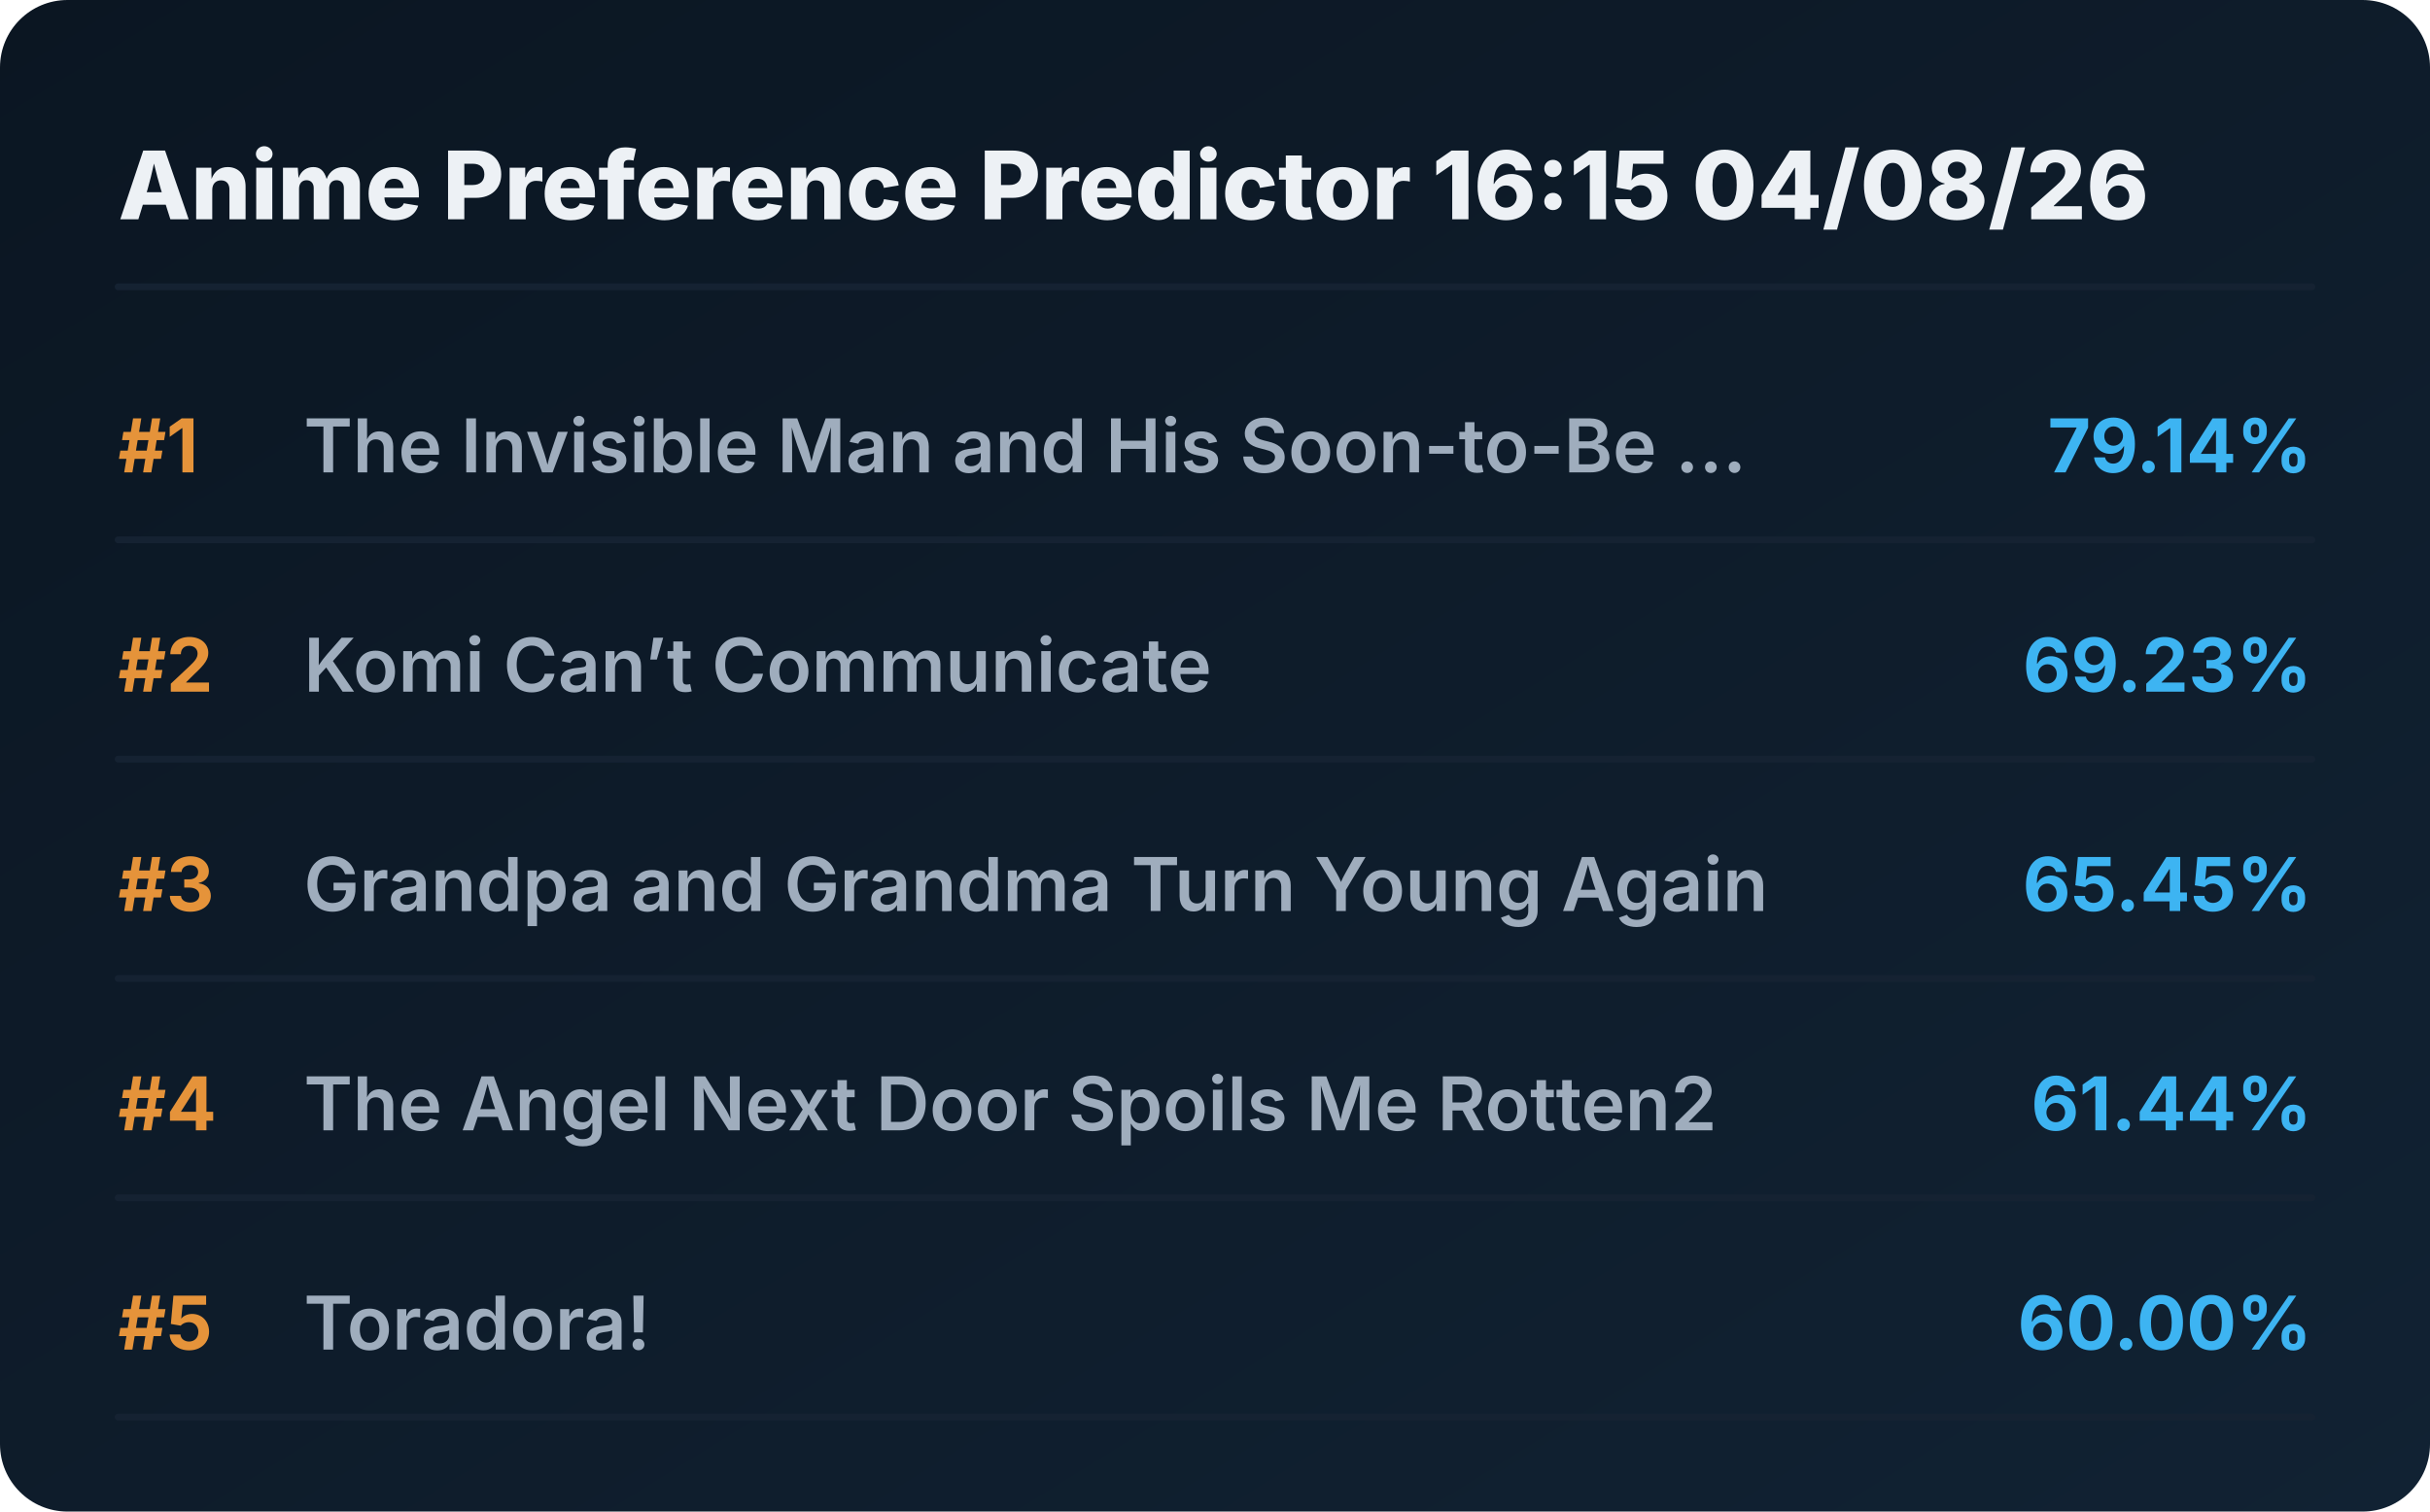
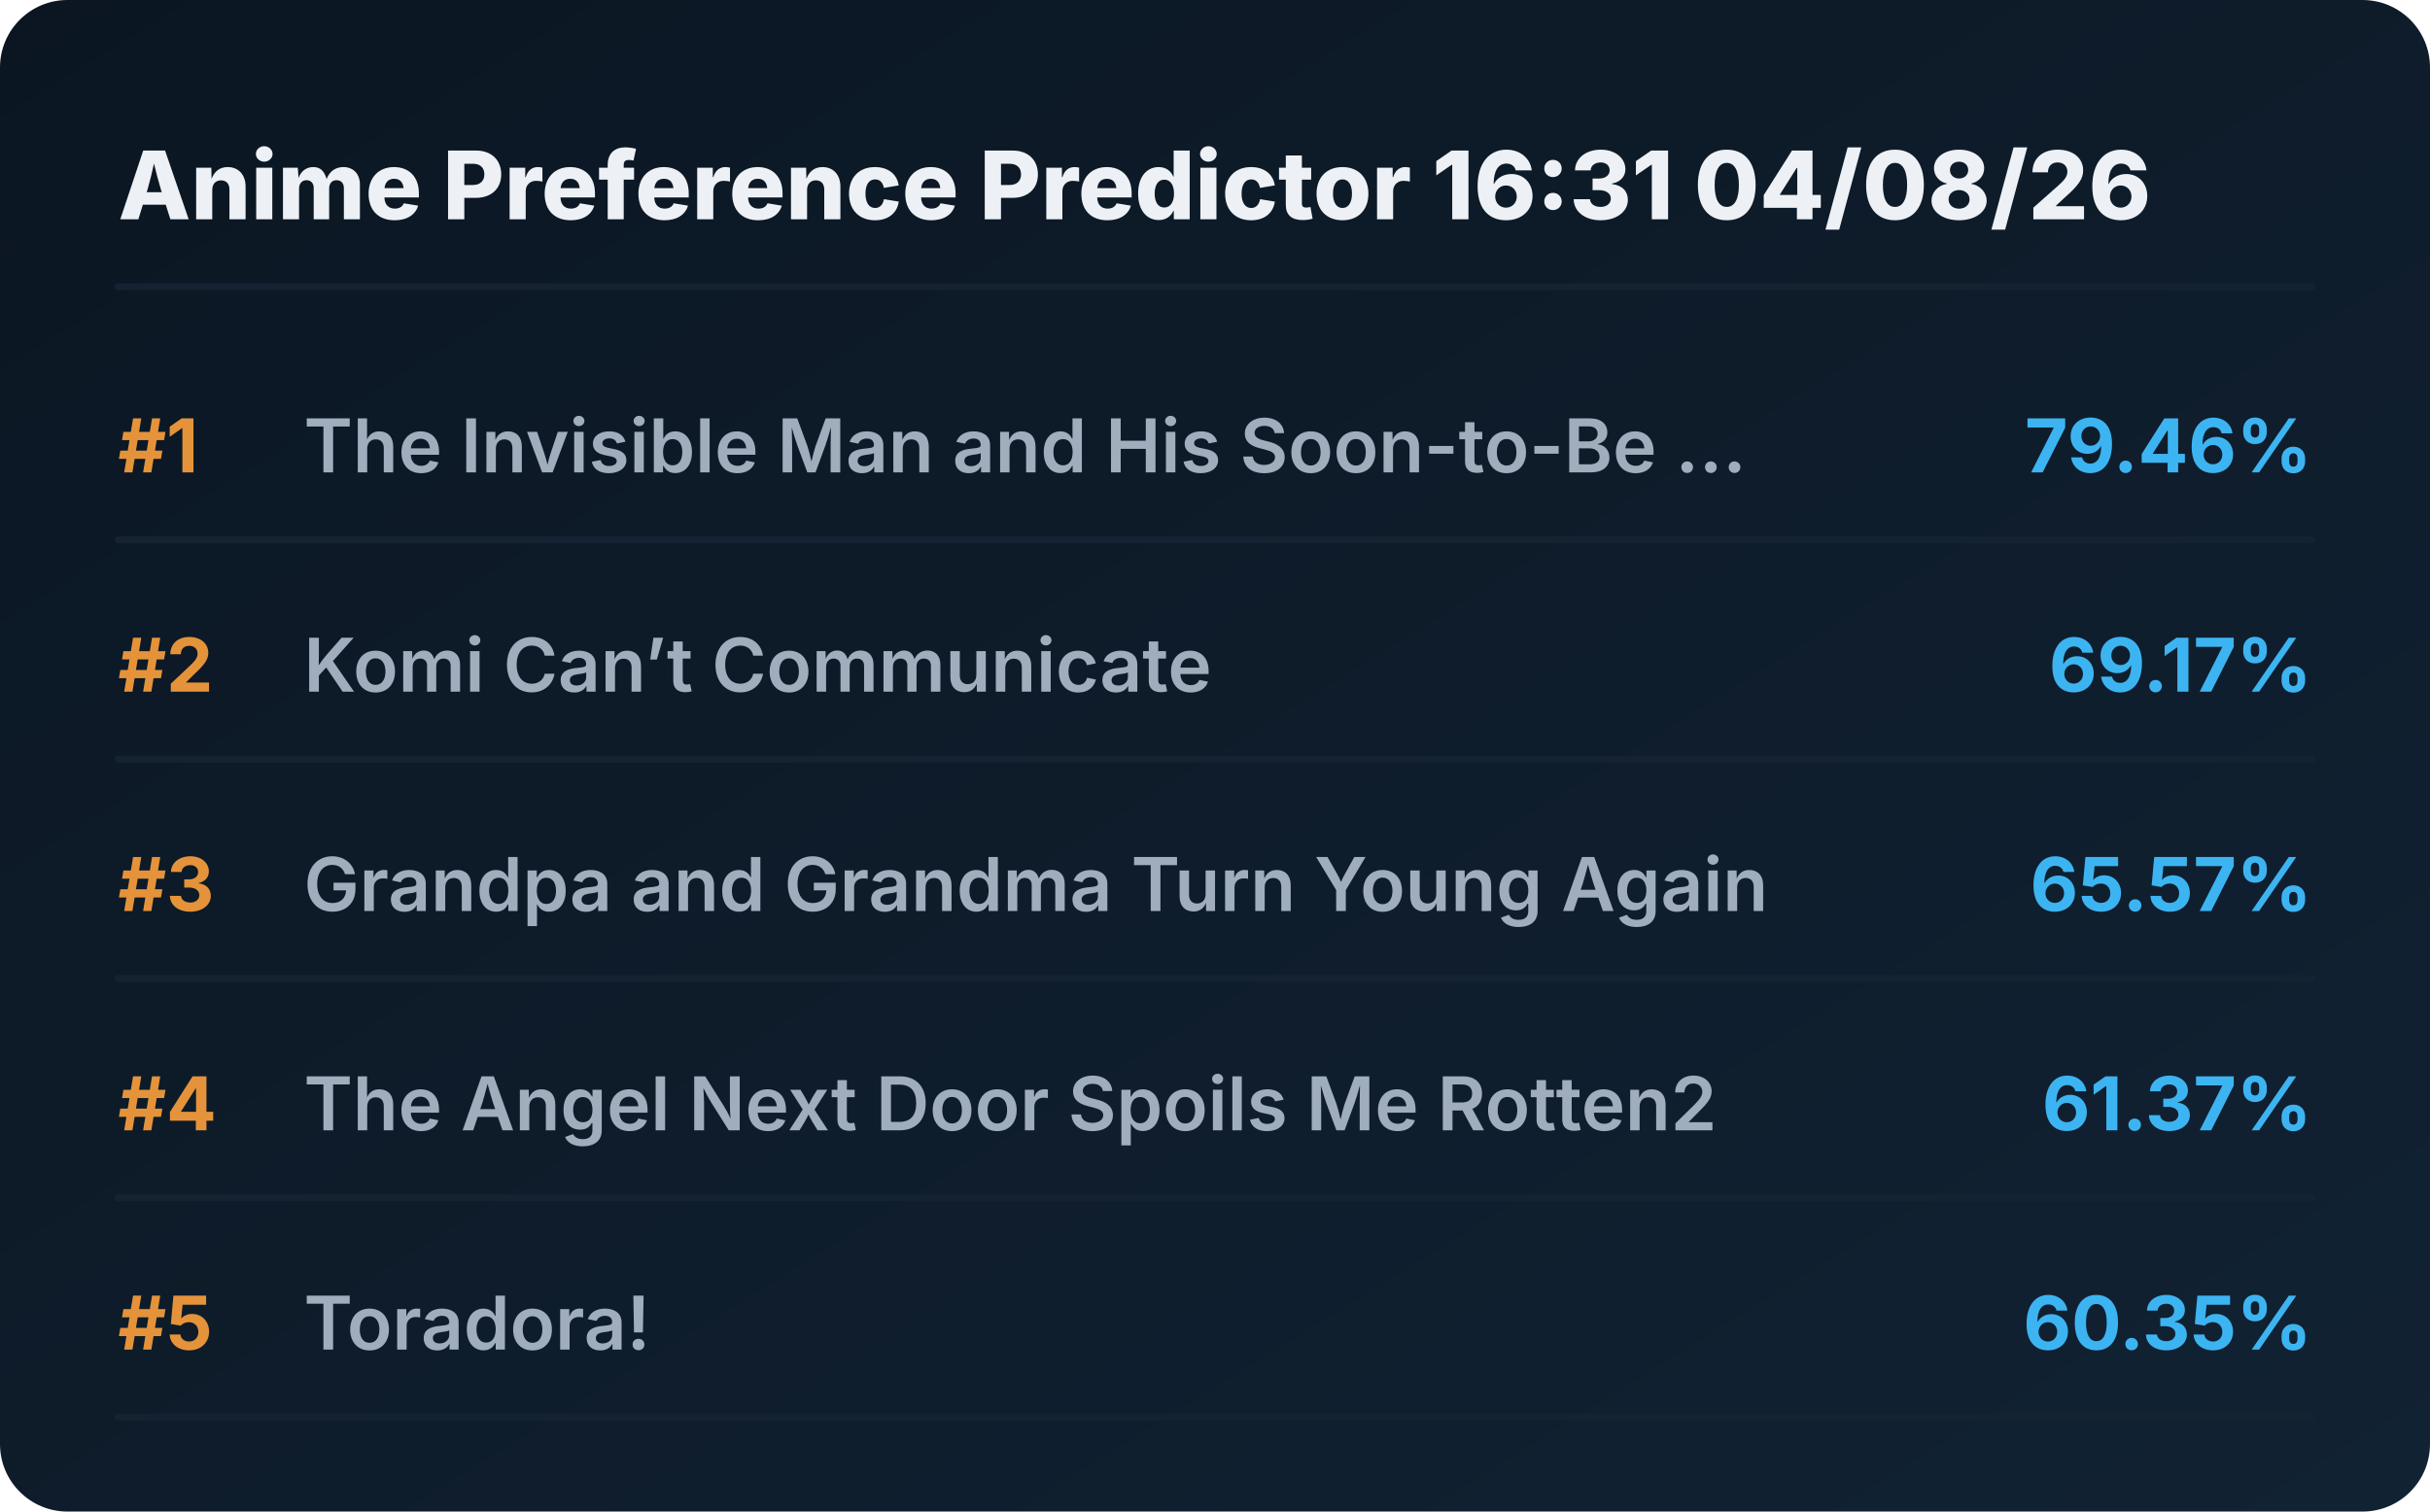
<svg xmlns="http://www.w3.org/2000/svg" viewBox="0 0 720 448" preserveAspectRatio="xMidYMid meet" style="width: 100%; height: auto; max-width: 720px;">
  <defs>
    <linearGradient id="boxGrad" x1="0%" y1="0%" x2="100%" y2="100%">
      <stop offset="0%" stop-color="#0b1622" />
      <stop offset="100%" stop-color="#112233" />
    </linearGradient>
    <clipPath id="titleClip">
      <rect x="90" y="0" width="510" height="100%" />
    </clipPath>
  </defs>
  <style>
    .bg { fill: url(#boxGrad); rx: 20px; }
    .header { font-family: 'Overpass', 'Inter', system-ui, sans-serif; font-weight: 800; font-size: 28px; fill: #edf1f5; }
    .rank { font-family: 'Overpass', 'Inter', system-ui, sans-serif; font-weight: 700; font-size: 22px; fill: #e5933a; }
    .title { font-family: 'Overpass', 'Inter', system-ui, sans-serif; font-weight: 600; font-size: 22px; fill: #9fadbd; }
    .score { font-family: 'Overpass', 'Inter', system-ui, sans-serif; font-weight: 700; font-size: 22px; fill: #3db4f2; }
    .line { stroke: #152232; stroke-width: 2; stroke-linecap: round; }
  </style>
  <rect class="bg" width="720" height="448" />
-   <text x="35" y="65" class="header">Anime Preference Predictor 16:15 04/08/26</text>
+   <text x="35" y="65" class="header">Anime Preference Predictor 16:31 04/08/26</text>
  <line x1="35" y1="85" x2="685" y2="85" class="line" />
  <g transform="translate(0, 0)">
    <text x="35" y="140" class="rank">#1</text>
    <text x="90" y="140" class="title">The Invisible Man and His Soon-to-Be ...</text>
-     <text x="685" y="140" class="score" text-anchor="end">79.14%</text>
+     <text x="685" y="140" class="score" text-anchor="end">79.46%</text>
    <line x1="35" y1="160" x2="685" y2="160" class="line" />
  </g>
  <g transform="translate(0, 65)">
    <text x="35" y="140" class="rank">#2</text>
    <text x="90" y="140" class="title">Komi Can’t Communicate</text>
-     <text x="685" y="140" class="score" text-anchor="end">69.23%</text>
+     <text x="685" y="140" class="score" text-anchor="end">69.17%</text>
    <line x1="35" y1="160" x2="685" y2="160" class="line" />
  </g>
  <g transform="translate(0, 130)">
    <text x="35" y="140" class="rank">#3</text>
    <text x="90" y="140" class="title">Grandpa and Grandma Turn Young Again</text>
-     <text x="685" y="140" class="score" text-anchor="end">65.45%</text>
+     <text x="685" y="140" class="score" text-anchor="end">65.57%</text>
    <line x1="35" y1="160" x2="685" y2="160" class="line" />
  </g>
  <g transform="translate(0, 195)">
    <text x="35" y="140" class="rank">#4</text>
    <text x="90" y="140" class="title">The Angel Next Door Spoils Me Rotten2</text>
-     <text x="685" y="140" class="score" text-anchor="end">61.44%</text>
+     <text x="685" y="140" class="score" text-anchor="end">61.37%</text>
    <line x1="35" y1="160" x2="685" y2="160" class="line" />
  </g>
  <g transform="translate(0, 260)">
    <text x="35" y="140" class="rank">#5</text>
    <text x="90" y="140" class="title">Toradora!</text>
-     <text x="685" y="140" class="score" text-anchor="end">60.00%</text>
+     <text x="685" y="140" class="score" text-anchor="end">60.35%</text>
    <line x1="35" y1="160" x2="685" y2="160" class="line" />
  </g>
</svg>
